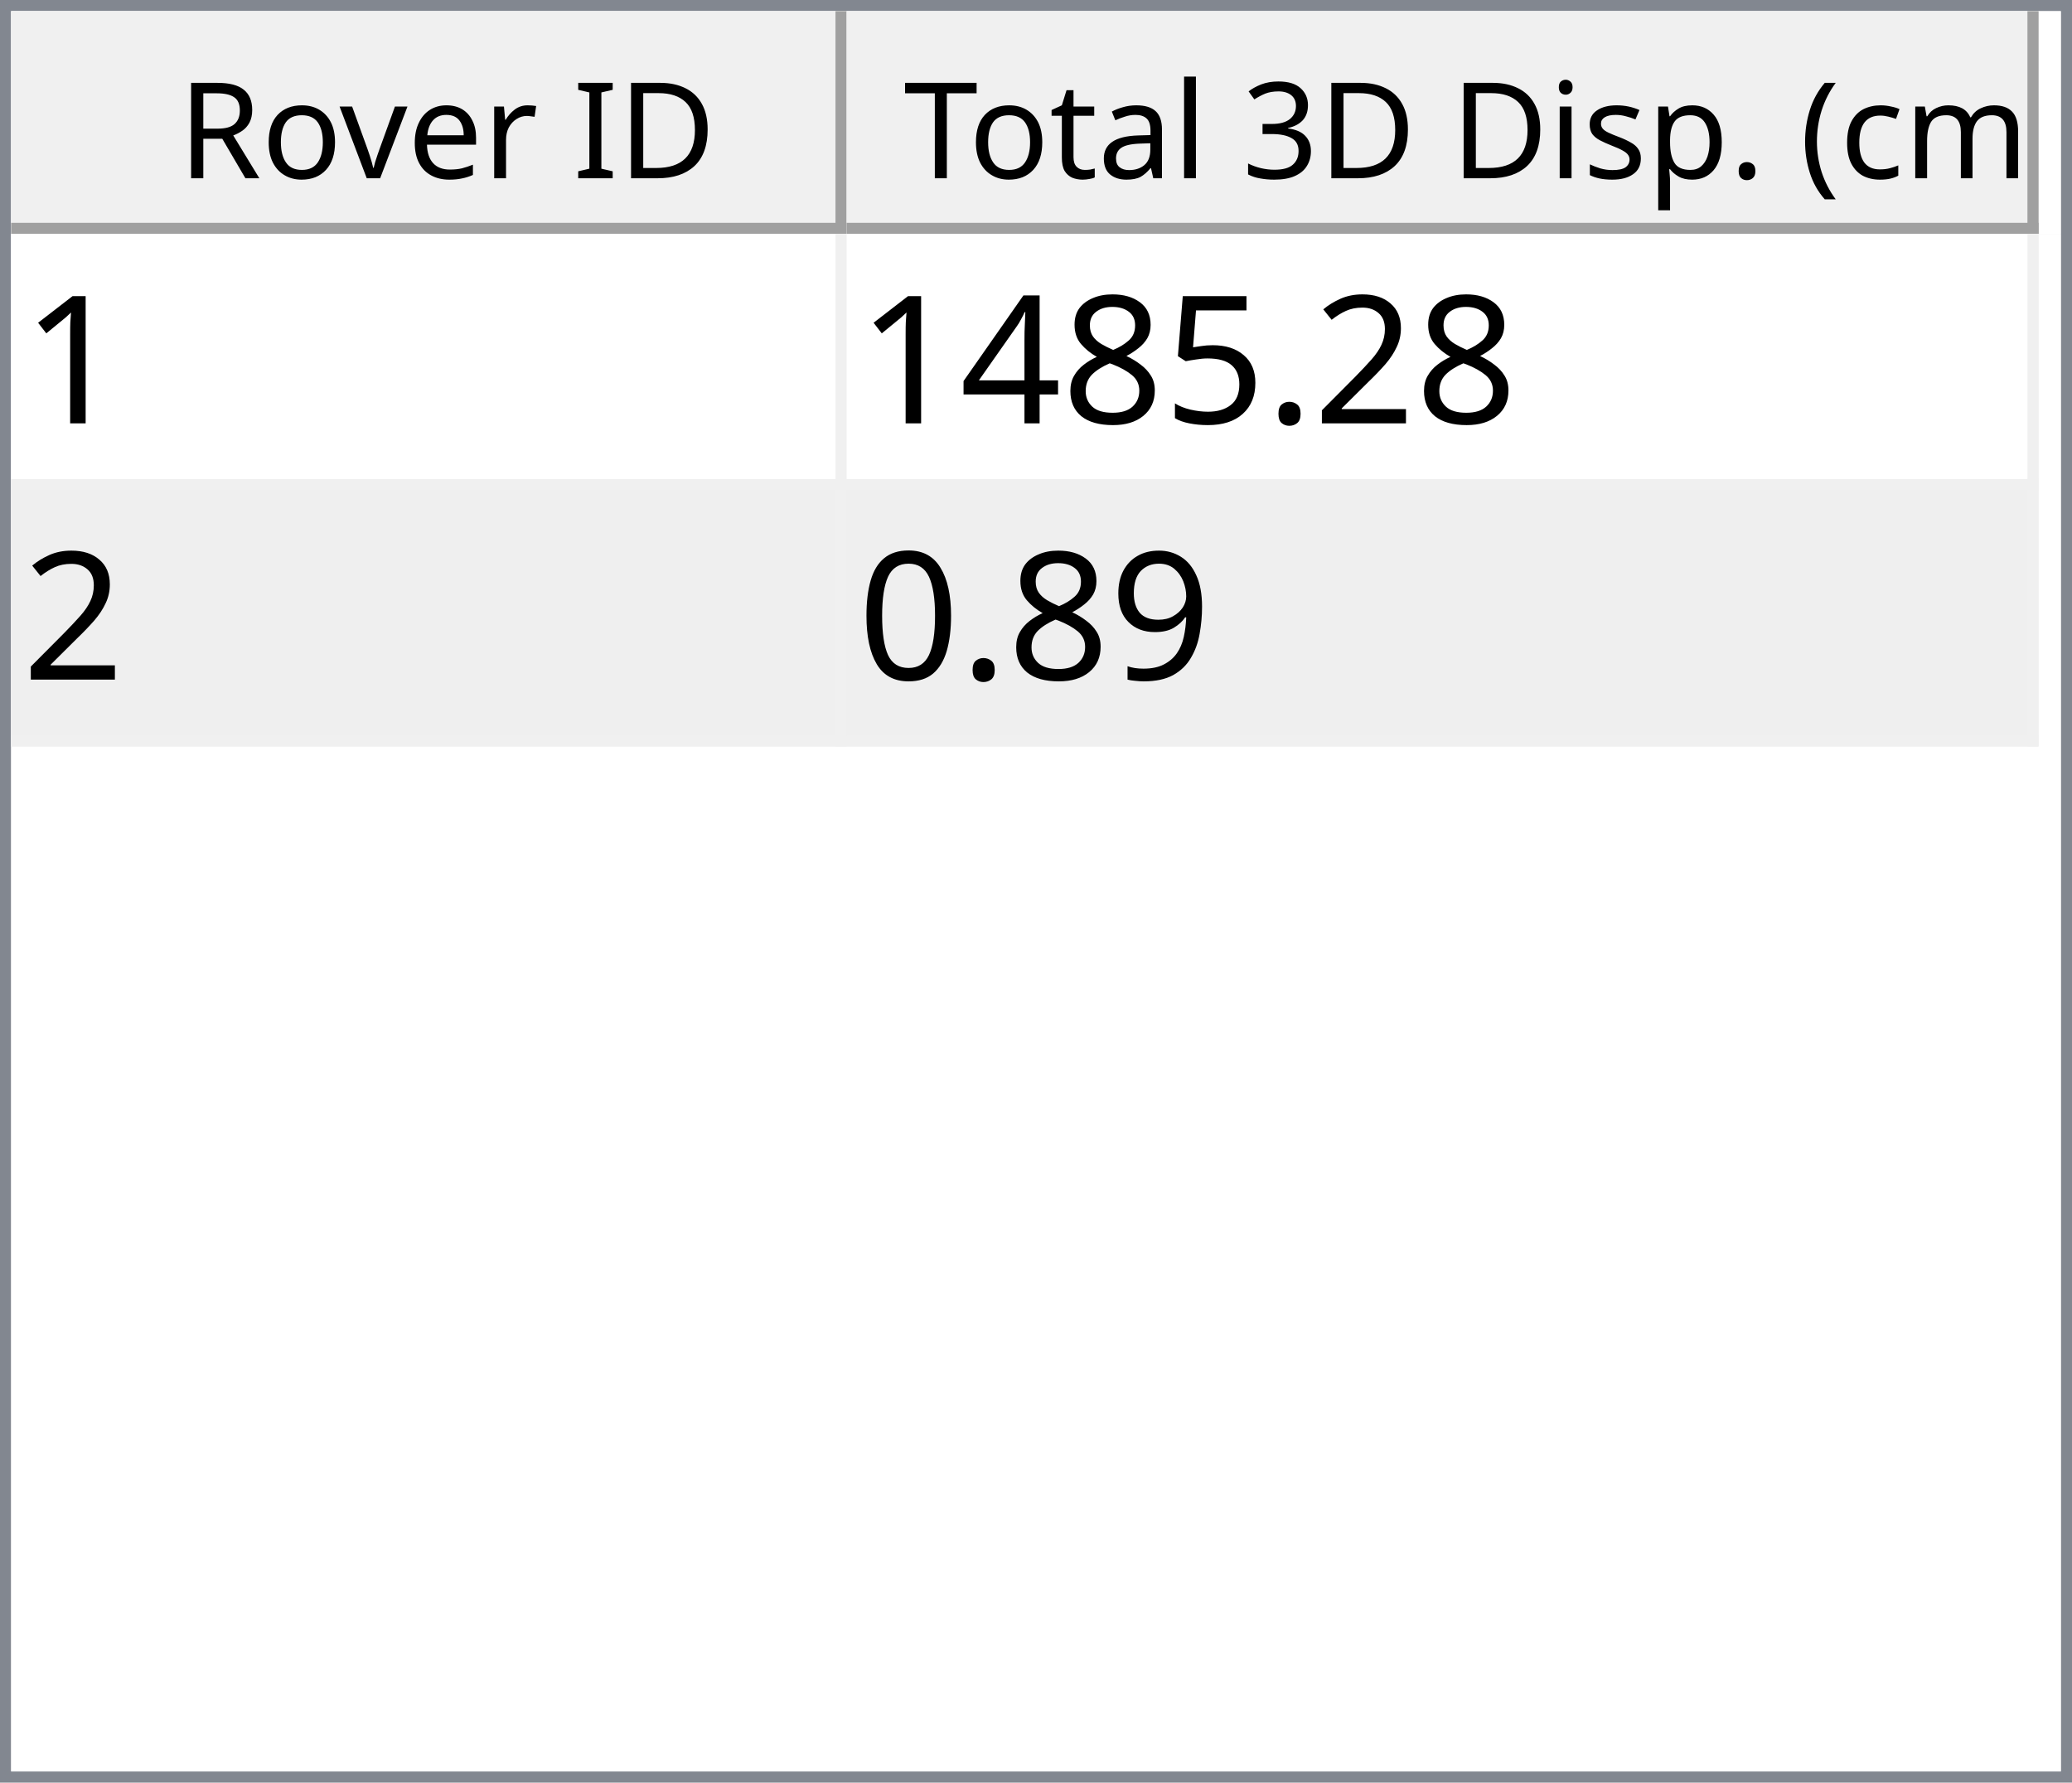
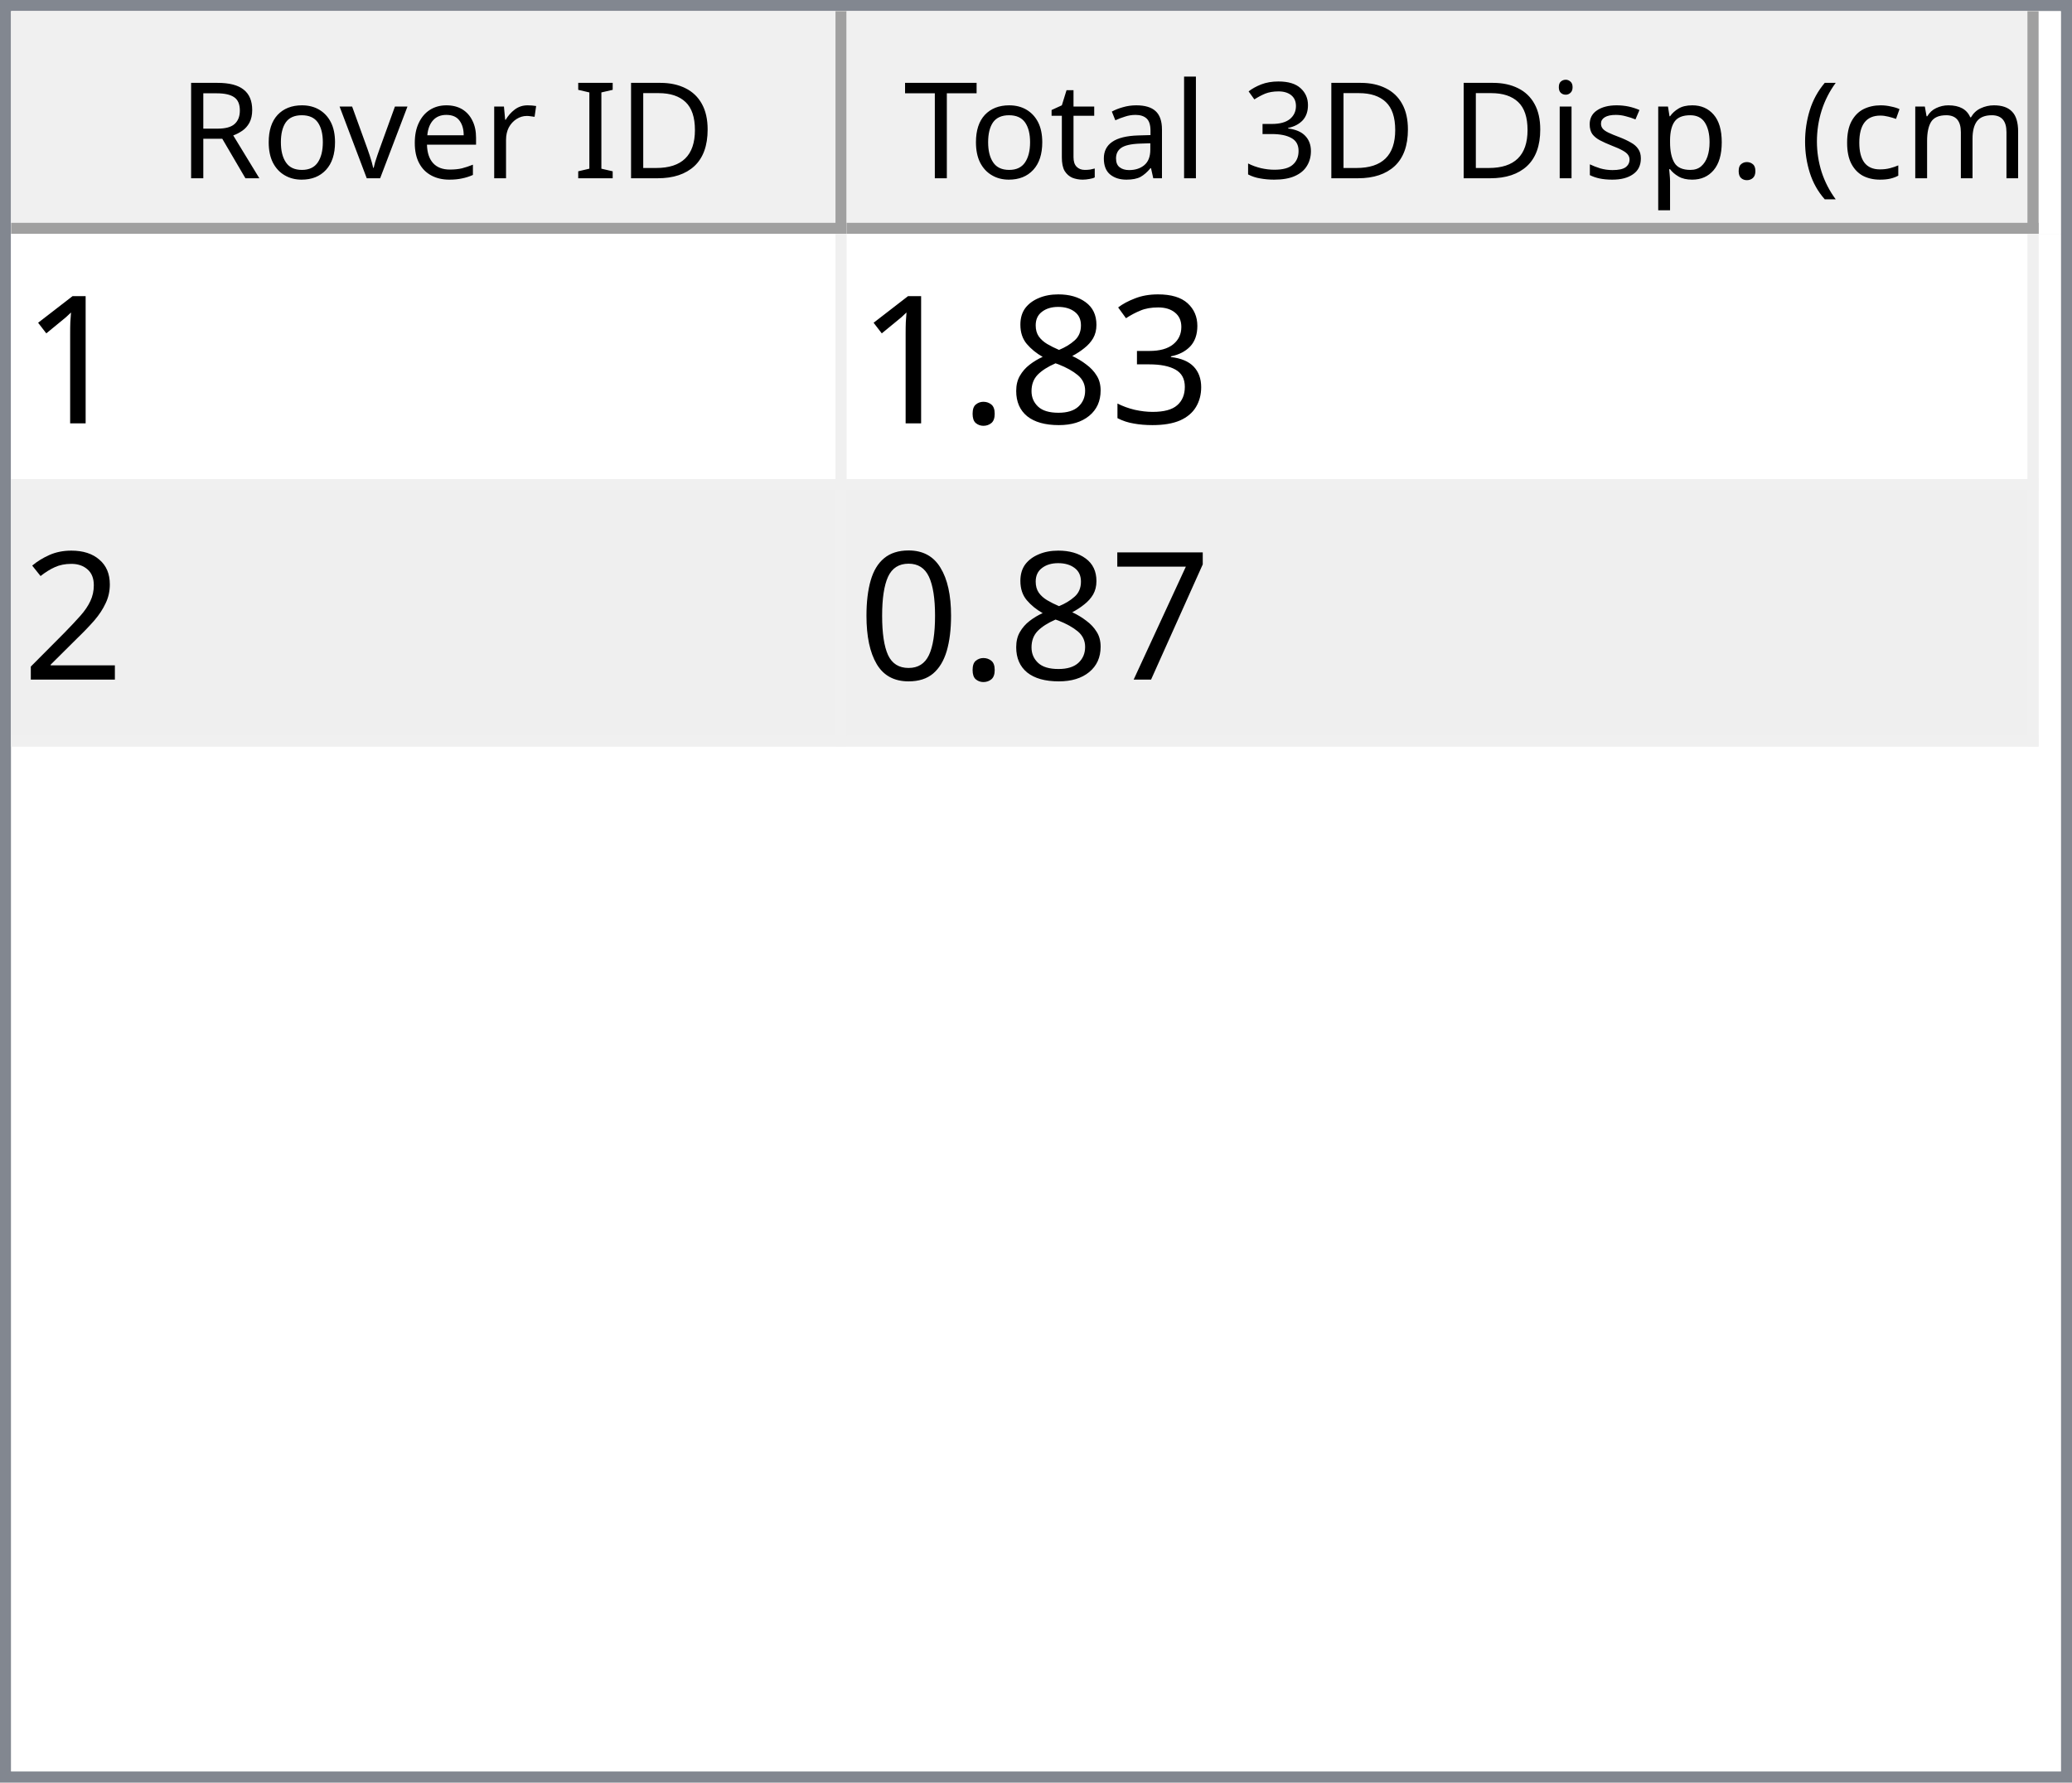
<svg xmlns="http://www.w3.org/2000/svg" style="fill-opacity:1; color-rendering:auto; color-interpolation:auto; text-rendering:auto; stroke:black; stroke-linecap:square; stroke-miterlimit:10; shape-rendering:auto; stroke-opacity:1; fill:black; stroke-dasharray:none; font-weight:normal; stroke-width:1; font-family:'Dialog'; font-style:normal; stroke-linejoin:miter; font-size:12px; stroke-dashoffset:0; image-rendering:auto;" width="186" height="160">
  <defs id="genericDefs" />
  <g>
    <defs id="defs1">
      <clipPath clipPathUnits="userSpaceOnUse" id="clipPath1">
        <path d="M0 0 L186 0 L186 160 L0 160 L0 0 Z" />
      </clipPath>
      <clipPath clipPathUnits="userSpaceOnUse" id="clipPath2">
        <path d="M0 0 L0 160 L186 160 L186 0 Z" />
      </clipPath>
      <clipPath clipPathUnits="userSpaceOnUse" id="clipPath3">
        <path d="M0 0 L0 20 L184 20 L184 0 Z" />
      </clipPath>
      <clipPath clipPathUnits="userSpaceOnUse" id="clipPath4">
        <path d="M0 0 L0 20 L75 20 L75 0 Z" />
      </clipPath>
      <clipPath clipPathUnits="userSpaceOnUse" id="clipPath5">
        <path d="M1 1 L1 19 L74 19 L74 1 Z" />
      </clipPath>
      <clipPath clipPathUnits="userSpaceOnUse" id="clipPath6">
        <path d="M0 0 L0 18 L73 18 L73 0 Z" />
      </clipPath>
      <clipPath clipPathUnits="userSpaceOnUse" id="clipPath7">
        <path d="M-0.5 -0.5 L-0.5 19.5 L74.5 19.5 L74.5 -0.5 Z" />
      </clipPath>
      <clipPath clipPathUnits="userSpaceOnUse" id="clipPath8">
        <path d="M0 0 L0 20 L107 20 L107 0 Z" />
      </clipPath>
      <clipPath clipPathUnits="userSpaceOnUse" id="clipPath9">
        <path d="M1 1 L1 19 L106 19 L106 1 Z" />
      </clipPath>
      <clipPath clipPathUnits="userSpaceOnUse" id="clipPath10">
        <path d="M0 0 L0 18 L105 18 L105 0 Z" />
      </clipPath>
      <clipPath clipPathUnits="userSpaceOnUse" id="clipPath11">
        <path d="M-0.5 -0.5 L-0.5 19.5 L106.5 19.5 L106.5 -0.5 Z" />
      </clipPath>
      <clipPath clipPathUnits="userSpaceOnUse" id="clipPath12">
        <path d="M0 0 L0 138 L184 138 L184 0 Z" />
      </clipPath>
      <clipPath clipPathUnits="userSpaceOnUse" id="clipPath13">
        <path d="M0 0 L0 46 L182 46 L182 0 Z" />
      </clipPath>
      <clipPath clipPathUnits="userSpaceOnUse" id="clipPath14">
        <path d="M-0.5 -0.5 L-0.5 45.5 L181.5 45.5 L181.5 -0.5 Z" />
      </clipPath>
      <clipPath clipPathUnits="userSpaceOnUse" id="clipPath15">
        <path d="M0 0 L0 22 L74 22 L74 0 Z" />
      </clipPath>
      <clipPath clipPathUnits="userSpaceOnUse" id="clipPath16">
        <path d="M0 0 L0 22 L106 22 L106 0 Z" />
      </clipPath>
      <font horiz-adv-x="64.551" id="font1">
        <font-face ascent="107.91" descent="25.098" units-per-em="100" style="font-style:normal; font-family:Segoe UI; font-weight:normal;" />
        <missing-glyph horiz-adv-x="64.551" d="M8.109 0 L8.109 68.266 L56.453 68.266 L56.453 0 L8.109 0 ZM15.328 7.234 L49.219 7.234 L49.219 61.031 L15.328 61.031 L15.328 7.234 Z" />
        <glyph unicode="D" horiz-adv-x="70.117" d="M9.188 0 L9.188 70.016 L28.516 70.016 Q65.531 70.016 65.531 35.891 Q65.531 19.672 55.25 9.836 Q44.969 0 27.734 0 L9.188 0 ZM17.391 62.594 L17.391 7.422 L27.828 7.422 Q41.609 7.422 49.273 14.797 Q56.938 22.172 56.938 35.688 Q56.938 62.594 28.328 62.594 L17.391 62.594 Z" />
        <glyph unicode="I" horiz-adv-x="26.611" d="M17.391 0 L9.188 0 L9.188 70.016 L17.391 70.016 L17.391 0 Z" />
        <glyph unicode=" " horiz-adv-x="27.393" d="" />
        <glyph unicode="r" horiz-adv-x="34.766" d="M34.188 41.891 Q32.078 43.5 28.125 43.5 Q23 43.5 19.555 38.672 Q16.109 33.844 16.109 25.484 L16.109 0 L8.109 0 L8.109 50 L16.109 50 L16.109 39.703 L16.312 39.703 Q18.016 44.969 21.531 47.922 Q25.047 50.875 29.391 50.875 Q32.516 50.875 34.188 50.203 L34.188 41.891 Z" />
        <glyph unicode="e" horiz-adv-x="52.295" d="M48.297 23 L12.984 23 Q13.188 14.656 17.484 10.109 Q21.781 5.562 29.297 5.562 Q37.75 5.562 44.828 11.141 L44.828 3.609 Q38.234 -1.172 27.391 -1.172 Q16.797 -1.172 10.742 5.641 Q4.688 12.453 4.688 24.812 Q4.688 36.469 11.305 43.82 Q17.922 51.172 27.734 51.172 Q37.547 51.172 42.922 44.828 Q48.297 38.484 48.297 27.203 L48.297 23 ZM40.094 29.781 Q40.047 36.719 36.75 40.578 Q33.453 44.438 27.594 44.438 Q21.922 44.438 17.969 40.383 Q14.016 36.328 13.094 29.781 L40.094 29.781 Z" />
        <glyph unicode="v" horiz-adv-x="47.9" d="M47.406 50 L27.484 0 L19.625 0 L0.688 50 L9.469 50 L22.172 13.672 Q23.578 9.672 23.922 6.688 L24.125 6.688 Q24.609 10.453 25.688 13.484 L38.969 50 L47.406 50 Z" />
        <glyph unicode="o" horiz-adv-x="58.594" d="M29 -1.172 Q17.922 -1.172 11.305 5.836 Q4.688 12.844 4.688 24.422 Q4.688 37.016 11.57 44.094 Q18.453 51.172 30.172 51.172 Q41.359 51.172 47.633 44.289 Q53.906 37.406 53.906 25.203 Q53.906 13.234 47.141 6.031 Q40.375 -1.172 29 -1.172 ZM29.594 44.438 Q21.875 44.438 17.383 39.188 Q12.891 33.938 12.891 24.703 Q12.891 15.828 17.43 10.695 Q21.969 5.562 29.594 5.562 Q37.359 5.562 41.531 10.594 Q45.703 15.625 45.703 24.906 Q45.703 34.281 41.531 39.359 Q37.359 44.438 29.594 44.438 Z" />
        <glyph unicode="R" horiz-adv-x="59.814" d="M59.375 0 L49.609 0 L37.891 19.625 Q36.281 22.359 34.766 24.289 Q33.25 26.219 31.664 27.438 Q30.078 28.656 28.25 29.219 Q26.422 29.781 24.125 29.781 L17.391 29.781 L17.391 0 L9.188 0 L9.188 70.016 L30.078 70.016 Q34.672 70.016 38.555 68.867 Q42.438 67.719 45.289 65.375 Q48.141 63.031 49.758 59.547 Q51.375 56.062 51.375 51.375 Q51.375 47.703 50.273 44.656 Q49.172 41.609 47.148 39.211 Q45.125 36.812 42.266 35.133 Q39.406 33.453 35.844 32.516 L35.844 32.328 Q37.594 31.547 38.891 30.547 Q40.188 29.547 41.359 28.18 Q42.531 26.812 43.68 25.078 Q44.828 23.344 46.234 21.047 L59.375 0 ZM17.391 62.594 L17.391 37.203 L28.516 37.203 Q31.594 37.203 34.203 38.133 Q36.812 39.062 38.719 40.797 Q40.625 42.531 41.703 45.047 Q42.781 47.562 42.781 50.688 Q42.781 56.297 39.141 59.445 Q35.5 62.594 28.609 62.594 L17.391 62.594 Z" />
        <glyph unicode=")" horiz-adv-x="30.176" d="M8.297 -15.922 L1.172 -15.922 Q16.406 2.344 16.406 26.812 Q16.406 51.469 1.078 70.016 L8.297 70.016 Q23.531 52.156 23.531 26.703 Q23.531 1.375 8.297 -15.922 Z" />
        <glyph unicode="m" horiz-adv-x="86.133" d="M79.109 0 L71.094 0 L71.094 28.719 Q71.094 37.016 68.531 40.727 Q65.969 44.438 59.906 44.438 Q54.781 44.438 51.195 39.75 Q47.609 35.062 47.609 28.516 L47.609 0 L39.594 0 L39.594 29.688 Q39.594 44.438 28.219 44.438 Q22.953 44.438 19.531 40.016 Q16.109 35.594 16.109 28.516 L16.109 0 L8.109 0 L8.109 50 L16.109 50 L16.109 42.094 L16.312 42.094 Q21.625 51.172 31.844 51.172 Q36.969 51.172 40.773 48.312 Q44.578 45.453 46 40.828 Q51.562 51.172 62.594 51.172 Q79.109 51.172 79.109 30.812 L79.109 0 Z" />
        <glyph unicode="c" horiz-adv-x="46.191" d="M42.188 2.297 Q36.422 -1.172 28.516 -1.172 Q17.828 -1.172 11.258 5.789 Q4.688 12.75 4.688 23.828 Q4.688 36.188 11.766 43.68 Q18.844 51.172 30.672 51.172 Q37.25 51.172 42.281 48.734 L42.281 40.531 Q36.719 44.438 30.375 44.438 Q22.703 44.438 17.797 38.945 Q12.891 33.453 12.891 24.516 Q12.891 15.719 17.508 10.641 Q22.125 5.562 29.891 5.562 Q36.422 5.562 42.188 9.906 L42.188 2.297 Z" />
        <glyph unicode="(" horiz-adv-x="30.176" d="M29.109 -15.922 L21.969 -15.922 Q6.844 1.375 6.844 26.703 Q6.844 52.156 21.969 70.016 L29.203 70.016 Q13.875 51.469 13.875 26.812 Q13.875 2.344 29.109 -15.922 Z" />
        <glyph unicode="." horiz-adv-x="21.68" d="M10.891 -1.078 Q8.641 -1.078 7.055 0.539 Q5.469 2.156 5.469 4.391 Q5.469 6.641 7.055 8.273 Q8.641 9.906 10.891 9.906 Q13.188 9.906 14.797 8.273 Q16.406 6.641 16.406 4.391 Q16.406 2.156 14.797 0.539 Q13.188 -1.078 10.891 -1.078 Z" />
        <glyph unicode="p" horiz-adv-x="58.789" d="M16.312 7.234 L16.109 7.234 L16.109 -23 L8.109 -23 L8.109 50 L16.109 50 L16.109 41.219 L16.312 41.219 Q22.219 51.172 33.594 51.172 Q43.266 51.172 48.688 44.461 Q54.109 37.75 54.109 26.469 Q54.109 13.922 48 6.375 Q41.891 -1.172 31.297 -1.172 Q21.578 -1.172 16.312 7.234 ZM16.109 27.391 L16.109 20.406 Q16.109 14.203 20.141 9.883 Q24.172 5.562 30.375 5.562 Q37.641 5.562 41.773 11.133 Q45.906 16.703 45.906 26.609 Q45.906 34.969 42.047 39.703 Q38.188 44.438 31.594 44.438 Q24.609 44.438 20.359 39.578 Q16.109 34.719 16.109 27.391 Z" />
        <glyph unicode="s" horiz-adv-x="42.432" d="M5.078 1.812 L5.078 10.406 Q11.625 5.562 19.484 5.562 Q30.031 5.562 30.031 12.594 Q30.031 14.594 29.125 15.992 Q28.219 17.391 26.68 18.461 Q25.141 19.531 23.07 20.383 Q21 21.234 18.609 22.172 Q15.281 23.484 12.766 24.828 Q10.25 26.172 8.57 27.859 Q6.891 29.547 6.031 31.695 Q5.172 33.844 5.172 36.719 Q5.172 40.234 6.789 42.945 Q8.406 45.656 11.086 47.484 Q13.766 49.312 17.211 50.242 Q20.656 51.172 24.312 51.172 Q30.812 51.172 35.938 48.922 L35.938 40.828 Q30.422 44.438 23.25 44.438 Q21 44.438 19.195 43.922 Q17.391 43.406 16.094 42.477 Q14.797 41.547 14.086 40.258 Q13.375 38.969 13.375 37.406 Q13.375 35.453 14.086 34.133 Q14.797 32.812 16.164 31.789 Q17.531 30.766 19.484 29.938 Q21.438 29.109 23.922 28.125 Q27.25 26.859 29.883 25.516 Q32.516 24.172 34.375 22.484 Q36.234 20.797 37.234 18.602 Q38.234 16.406 38.234 13.375 Q38.234 9.672 36.602 6.938 Q34.969 4.203 32.234 2.398 Q29.5 0.594 25.93 -0.289 Q22.359 -1.172 18.453 -1.172 Q10.75 -1.172 5.078 1.812 Z" />
        <glyph unicode="i" horiz-adv-x="24.219" d="M12.203 62.703 Q10.062 62.703 8.547 64.164 Q7.031 65.625 7.031 67.875 Q7.031 70.125 8.547 71.609 Q10.062 73.094 12.203 73.094 Q14.406 73.094 15.945 71.609 Q17.484 70.125 17.484 67.875 Q17.484 65.719 15.945 64.211 Q14.406 62.703 12.203 62.703 ZM16.109 0 L8.109 0 L8.109 50 L16.109 50 L16.109 0 Z" />
        <glyph unicode="3" horiz-adv-x="53.906" d="M46.531 19.828 Q46.531 15.094 44.75 11.211 Q42.969 7.328 39.719 4.57 Q36.469 1.812 31.93 0.297 Q27.391 -1.219 21.922 -1.219 Q11.922 -1.219 6 2.594 L6 11.188 Q13.094 5.609 22.219 5.609 Q25.875 5.609 28.828 6.539 Q31.781 7.469 33.906 9.227 Q36.031 10.984 37.18 13.477 Q38.328 15.969 38.328 19.094 Q38.328 32.812 18.797 32.812 L12.984 32.812 L12.984 39.594 L18.5 39.594 Q35.797 39.594 35.797 52.484 Q35.797 64.406 22.609 64.406 Q15.188 64.406 8.688 59.422 L8.688 67.188 Q15.375 71.188 24.609 71.188 Q29 71.188 32.57 69.969 Q36.141 68.75 38.68 66.555 Q41.219 64.359 42.609 61.281 Q44 58.203 44 54.5 Q44 40.672 30.031 36.719 L30.031 36.531 Q33.594 36.141 36.625 34.797 Q39.656 33.453 41.852 31.305 Q44.047 29.156 45.289 26.25 Q46.531 23.344 46.531 19.828 Z" />
        <glyph unicode="l" horiz-adv-x="24.219" d="M16.109 0 L8.109 0 L8.109 74.031 L16.109 74.031 L16.109 0 Z" />
        <glyph unicode="a" horiz-adv-x="50.879" d="M43.891 0 L35.891 0 L35.891 7.812 L35.688 7.812 Q30.469 -1.172 20.312 -1.172 Q12.844 -1.172 8.617 2.781 Q4.391 6.734 4.391 13.281 Q4.391 27.297 20.906 29.594 L35.891 31.688 Q35.891 44.438 25.594 44.438 Q16.547 44.438 9.281 38.281 L9.281 46.484 Q16.656 51.172 26.266 51.172 Q43.891 51.172 43.891 32.516 L43.891 0 ZM35.891 25.297 L23.828 23.641 Q18.266 22.859 15.43 20.875 Q12.594 18.891 12.594 13.875 Q12.594 10.203 15.211 7.883 Q17.828 5.562 22.172 5.562 Q28.125 5.562 32.008 9.742 Q35.891 13.922 35.891 20.312 L35.891 25.297 Z" />
        <glyph unicode="t" horiz-adv-x="33.887" d="M31.297 0.484 Q28.469 -1.078 23.828 -1.078 Q10.688 -1.078 10.688 13.578 L10.688 43.172 L2.094 43.172 L2.094 50 L10.688 50 L10.688 62.203 L18.703 64.797 L18.703 50 L31.297 50 L31.297 43.172 L18.703 43.172 L18.703 14.984 Q18.703 9.969 20.414 7.82 Q22.125 5.672 26.078 5.672 Q29.109 5.672 31.297 7.328 L31.297 0.484 Z" />
        <glyph unicode="T" horiz-adv-x="52.393" d="M50.594 62.594 L30.375 62.594 L30.375 0 L22.172 0 L22.172 62.594 L2 62.594 L2 70.016 L50.594 70.016 L50.594 62.594 Z" />
      </font>
      <font horiz-adv-x="75.0" id="font2">
        <font-face ascent="100.537" descent="21.973" units-per-em="100" style="font-style:normal; font-family:sans-serif; font-weight:normal;" />
        <missing-glyph horiz-adv-x="75.0" d="M12.5 0 L12.5 62.5 L62.5 62.5 L62.5 0 L12.5 0 ZM14.062 1.562 L60.938 1.562 L60.938 60.938 L14.062 60.938 L14.062 1.562 Z" />
        <glyph unicode="1" horiz-adv-x="55.615" d="M37.25 0 L28.469 0 L28.469 56 Q25.297 52.984 20.141 49.953 Q14.984 46.922 10.891 45.406 L10.891 53.906 Q18.266 57.375 23.781 62.305 Q29.297 67.234 31.594 71.875 L37.25 71.875 L37.25 0 Z" />
+         <glyph unicode="3" horiz-adv-x="55.615" d="M4.203 18.891 L12.984 20.062 Q14.5 12.594 18.141 9.297 Q21.781 6 27 6 Q33.203 6 37.477 10.297 Q41.75 14.594 41.75 20.953 Q41.75 27 37.797 30.93 Q33.844 34.859 27.734 34.859 Q25.25 34.859 21.531 33.891 L22.516 41.609 Q23.391 41.5 23.922 41.5 Q29.547 41.5 34.039 44.43 Q38.531 47.359 38.531 53.469 Q38.531 58.297 35.258 61.477 Q31.984 64.656 26.812 64.656 Q21.688 64.656 18.266 61.43 Q14.844 58.203 13.875 51.766 L5.078 53.328 Q6.688 62.156 12.398 67.016 Q18.109 71.875 26.609 71.875 Q32.469 71.875 37.398 69.359 Q42.328 66.844 44.945 62.5 Q47.562 58.156 47.562 53.266 Q47.562 48.641 45.07 44.828 Q42.578 41.016 37.703 38.766 Q44.047 37.312 47.562 32.695 Q51.078 28.078 51.078 21.141 Q51.078 11.766 44.242 5.25 Q37.406 -1.266 26.953 -1.266 Q17.531 -1.266 11.305 4.352 Q5.078 9.969 4.203 18.891 Z" />
+         <glyph unicode="8" horiz-adv-x="55.615" d="M17.672 38.812 Q12.203 40.828 9.57 44.539 Q6.938 48.25 6.938 53.422 Q6.938 61.234 12.555 66.555 Q18.172 71.875 27.484 71.875 Q36.859 71.875 42.578 66.43 Q48.297 60.984 48.297 53.172 Q48.297 48.188 45.68 44.508 Q43.062 40.828 37.75 38.812 Q44.344 36.672 47.781 31.883 Q51.219 27.094 51.219 20.453 Q51.219 11.281 44.727 5.031 Q38.234 -1.219 27.641 -1.219 Q17.047 -1.219 10.547 5.055 Q4.047 11.328 4.047 20.703 Q4.047 27.688 7.594 32.398 Q11.141 37.109 17.672 38.812 ZM15.922 53.719 Q15.922 48.641 19.195 45.414 Q22.469 42.188 27.688 42.188 Q32.766 42.188 36.016 45.383 Q39.266 48.578 39.266 53.219 Q39.266 58.062 35.914 61.359 Q32.562 64.656 27.594 64.656 Q22.562 64.656 19.242 61.43 Q15.922 58.203 15.922 53.719 ZM13.094 20.656 Q13.094 16.891 14.875 13.375 Q16.656 9.859 20.172 7.93 Q23.688 6 27.734 6 Q34.031 6 38.133 10.055 Q42.234 14.109 42.234 20.359 Q42.234 26.703 38.016 30.859 Q33.797 35.016 27.438 35.016 Q21.234 35.016 17.164 30.914 Q13.094 26.812 13.094 20.656 Z" />
+         <glyph unicode="." horiz-adv-x="27.783" d="M9.078 0 L9.078 10.016 L19.094 10.016 L19.094 0 L9.078 0 Z" />
        <glyph unicode="2" horiz-adv-x="55.615" d="M50.344 8.453 L50.344 0 L3.031 0 Q2.938 3.172 4.047 6.109 Q5.859 10.938 9.836 15.625 Q13.812 20.312 21.344 26.469 Q33.016 36.031 37.117 41.625 Q41.219 47.219 41.219 52.203 Q41.219 57.422 37.477 61.008 Q33.734 64.594 27.734 64.594 Q21.391 64.594 17.578 60.789 Q13.766 56.984 13.719 50.25 L4.688 51.172 Q5.609 61.281 11.664 66.578 Q17.719 71.875 27.938 71.875 Q38.234 71.875 44.242 66.164 Q50.25 60.453 50.25 52 Q50.25 47.703 48.492 43.555 Q46.734 39.406 42.656 34.812 Q38.578 30.219 29.109 22.219 Q21.188 15.578 18.945 13.211 Q16.703 10.844 15.234 8.453 L50.344 8.453 Z" />
-         <glyph unicode="." horiz-adv-x="27.783" d="M9.078 0 L9.078 10.016 L19.094 10.016 L19.094 0 L9.078 0 Z" />
-         <glyph unicode="5" horiz-adv-x="55.615" d="M4.156 18.75 L13.375 19.531 Q14.406 12.797 18.141 9.398 Q21.875 6 27.156 6 Q33.5 6 37.891 10.789 Q42.281 15.578 42.281 23.484 Q42.281 31 38.062 35.352 Q33.844 39.703 27 39.703 Q22.75 39.703 19.336 37.773 Q15.922 35.844 13.969 32.766 L5.719 33.844 L12.641 70.609 L48.25 70.609 L48.25 62.203 L19.672 62.203 L15.828 42.969 Q22.266 47.469 29.344 47.469 Q38.719 47.469 45.164 40.969 Q51.609 34.469 51.609 24.266 Q51.609 14.547 45.953 7.469 Q39.062 -1.219 27.156 -1.219 Q17.391 -1.219 11.211 4.25 Q5.031 9.719 4.156 18.75 Z" />
-         <glyph unicode="8" horiz-adv-x="55.615" d="M17.672 38.812 Q12.203 40.828 9.57 44.539 Q6.938 48.25 6.938 53.422 Q6.938 61.234 12.555 66.555 Q18.172 71.875 27.484 71.875 Q36.859 71.875 42.578 66.43 Q48.297 60.984 48.297 53.172 Q48.297 48.188 45.68 44.508 Q43.062 40.828 37.75 38.812 Q44.344 36.672 47.781 31.883 Q51.219 27.094 51.219 20.453 Q51.219 11.281 44.727 5.031 Q38.234 -1.219 27.641 -1.219 Q17.047 -1.219 10.547 5.055 Q4.047 11.328 4.047 20.703 Q4.047 27.688 7.594 32.398 Q11.141 37.109 17.672 38.812 ZM15.922 53.719 Q15.922 48.641 19.195 45.414 Q22.469 42.188 27.688 42.188 Q32.766 42.188 36.016 45.383 Q39.266 48.578 39.266 53.219 Q39.266 58.062 35.914 61.359 Q32.562 64.656 27.594 64.656 Q22.562 64.656 19.242 61.43 Q15.922 58.203 15.922 53.719 ZM13.094 20.656 Q13.094 16.891 14.875 13.375 Q16.656 9.859 20.172 7.93 Q23.688 6 27.734 6 Q34.031 6 38.133 10.055 Q42.234 14.109 42.234 20.359 Q42.234 26.703 38.016 30.859 Q33.797 35.016 27.438 35.016 Q21.234 35.016 17.164 30.914 Q13.094 26.812 13.094 20.656 Z" />
-         <glyph unicode="4" horiz-adv-x="55.615" d="M32.328 0 L32.328 17.141 L1.266 17.141 L1.266 25.203 L33.938 71.578 L41.109 71.578 L41.109 25.203 L50.781 25.203 L50.781 17.141 L41.109 17.141 L41.109 0 L32.328 0 ZM32.328 25.203 L32.328 57.469 L9.906 25.203 L32.328 25.203 Z" />
-         <glyph unicode="9" horiz-adv-x="55.615" d="M5.469 16.547 L13.922 17.328 Q14.984 11.375 18.016 8.688 Q21.047 6 25.781 6 Q29.828 6 32.883 7.859 Q35.938 9.719 37.891 12.82 Q39.844 15.922 41.164 21.195 Q42.484 26.469 42.484 31.938 Q42.484 32.516 42.438 33.688 Q39.797 29.5 35.234 26.883 Q30.672 24.266 25.344 24.266 Q16.453 24.266 10.305 30.711 Q4.156 37.156 4.156 47.703 Q4.156 58.594 10.578 65.234 Q17 71.875 26.656 71.875 Q33.641 71.875 39.43 68.117 Q45.219 64.359 48.219 57.398 Q51.219 50.438 51.219 37.25 Q51.219 23.531 48.242 15.406 Q45.266 7.281 39.383 3.031 Q33.5 -1.219 25.594 -1.219 Q17.188 -1.219 11.867 3.445 Q6.547 8.109 5.469 16.547 ZM41.453 48.141 Q41.453 55.719 37.43 60.156 Q33.406 64.594 27.734 64.594 Q21.875 64.594 17.531 59.812 Q13.188 55.031 13.188 47.406 Q13.188 40.578 17.312 36.305 Q21.438 32.031 27.484 32.031 Q33.594 32.031 37.523 36.305 Q41.453 40.578 41.453 48.141 Z" />
+         <glyph unicode="7" horiz-adv-x="55.615" d="M4.734 62.203 L4.734 70.656 L51.078 70.656 L51.078 63.812 Q44.234 56.547 37.523 44.484 Q30.812 32.422 27.156 19.672 Q24.516 10.688 23.781 0 L14.75 0 Q14.891 8.453 18.062 20.414 Q21.234 32.375 27.172 43.484 Q33.109 54.594 39.797 62.203 L4.734 62.203 Z" />
        <glyph unicode="0" horiz-adv-x="55.615" d="M4.156 35.297 Q4.156 48 6.766 55.742 Q9.375 63.484 14.523 67.68 Q19.672 71.875 27.484 71.875 Q33.25 71.875 37.594 69.555 Q41.938 67.234 44.773 62.867 Q47.609 58.5 49.219 52.227 Q50.828 45.953 50.828 35.297 Q50.828 22.703 48.242 14.969 Q45.656 7.234 40.508 3.008 Q35.359 -1.219 27.484 -1.219 Q17.141 -1.219 11.234 6.203 Q4.156 15.141 4.156 35.297 ZM13.188 35.297 Q13.188 17.672 17.312 11.836 Q21.438 6 27.484 6 Q33.547 6 37.672 11.859 Q41.797 17.719 41.797 35.297 Q41.797 52.984 37.672 58.789 Q33.547 64.594 27.391 64.594 Q21.344 64.594 17.719 59.469 Q13.188 52.938 13.188 35.297 Z" />
      </font>
    </defs>
    <g style="fill:white; stroke:white;">
      <rect x="0" y="0" width="186" style="clip-path:url(#clipPath1); stroke:none;" height="160" />
    </g>
    <g style="fill:white; text-rendering:optimizeSpeed; color-rendering:optimizeSpeed; image-rendering:optimizeSpeed; shape-rendering:crispEdges; stroke:white; color-interpolation:sRGB;">
      <rect x="0" width="186" height="160" y="0" style="stroke:none;" />
      <path style="stroke:none;" d="M0 160 L186 160 L186 0 L0 0 Z" />
    </g>
    <g style="fill:rgb(240,240,240); font-family:'Segoe UI'; stroke:rgb(240,240,240);">
      <rect x="0" y="0" width="186" style="clip-path:url(#clipPath2); stroke:none;" height="160" />
    </g>
    <g style="fill:rgb(130,135,144); font-family:'Segoe UI'; stroke:rgb(130,135,144);">
      <path d="M0 0 L186 0 L186 160 L0 160 L0 0 ZM1 1 L185 1 L185 159 L1 159 L1 1 Z" style="fill-rule:evenodd; clip-path:url(#clipPath2); stroke:none;" />
    </g>
    <g style="fill:white; font-family:'Segoe UI'; stroke:white;" transform="translate(1,1)">
      <rect x="0" y="0" width="184" style="clip-path:url(#clipPath3); stroke:none;" height="20" />
    </g>
    <g style="fill:rgb(240,240,240); font-family:'Segoe UI'; stroke:rgb(240,240,240);" transform="translate(1,1)">
      <rect x="0" y="0" width="75" style="clip-path:url(#clipPath4); stroke:none;" height="20" />
    </g>
    <g style="font-family:'Segoe UI';" transform="translate(2,2)">
      <text x="14" xml:space="preserve" y="14" style="clip-path:url(#clipPath6); stroke:none;">Rover ID</text>
    </g>
    <g style="fill:rgb(160,160,160); font-family:'Segoe UI'; stroke:rgb(160,160,160); stroke-linejoin:bevel;" transform="translate(1.5,1.5)">
      <line x1="74" x2="74" y1="0" style="fill:none; clip-path:url(#clipPath7);" y2="19" />
    </g>
    <g style="fill:rgb(160,160,160); font-family:'Segoe UI'; stroke:rgb(160,160,160); stroke-linejoin:bevel;" transform="matrix(1,0,0,1,1,1) translate(0.5,0.5)">
      <line x1="0" x2="74" y1="19" style="fill:none; clip-path:url(#clipPath7);" y2="19" />
    </g>
    <g style="fill:rgb(240,240,240); font-family:'Segoe UI'; stroke:rgb(240,240,240);" transform="translate(76,1)">
      <rect x="0" y="0" width="107" style="clip-path:url(#clipPath8); stroke:none;" height="20" />
    </g>
    <g style="font-family:'Segoe UI';" transform="translate(77,2)">
      <text x="1" xml:space="preserve" y="14" style="clip-path:url(#clipPath10); stroke:none;"> Total 3D Disp. (cm)</text>
    </g>
    <g style="fill:rgb(160,160,160); font-family:'Segoe UI'; stroke:rgb(160,160,160); stroke-linejoin:bevel;" transform="translate(76.5,1.5)">
      <line x1="106" x2="106" y1="0" style="fill:none; clip-path:url(#clipPath11);" y2="19" />
    </g>
    <g style="fill:rgb(160,160,160); font-family:'Segoe UI'; stroke:rgb(160,160,160); stroke-linejoin:bevel;" transform="matrix(1,0,0,1,76,1) translate(0.5,0.5)">
      <line x1="0" x2="106" y1="19" style="fill:none; clip-path:url(#clipPath11);" y2="19" />
    </g>
    <g style="fill:white; font-family:'Segoe UI'; stroke:white;" transform="translate(1,21)">
      <rect x="0" y="0" width="184" style="clip-path:url(#clipPath12); stroke:none;" height="138" />
    </g>
    <g style="fill:rgb(240,240,240); font-size:16px; font-family:sans-serif; stroke:rgb(240,240,240);" transform="translate(1,21)">
      <rect x="0" y="0" width="182" style="clip-path:url(#clipPath13); stroke:none;" height="46" />
      <line transform="translate(0.5,0.5)" x1="0" x2="181" y1="22" style="clip-path:url(#clipPath14); fill:none; stroke-linejoin:bevel;" y2="22" />
    </g>
    <g transform="matrix(1,0,0,1,1,21) translate(0.5,0.5)" style="fill:rgb(240,240,240); font-size:16px; font-family:sans-serif; stroke:rgb(240,240,240); stroke-linejoin:bevel;">
      <line x1="0" x2="181" y1="45" style="fill:none; clip-path:url(#clipPath14);" y2="45" />
    </g>
    <g transform="matrix(1,0,0,1,1,21) translate(0.5,0.5)" style="fill:rgb(240,240,240); font-size:16px; font-family:sans-serif; stroke:rgb(240,240,240); stroke-linejoin:bevel;">
      <line x1="74" x2="74" y1="0" style="fill:none; clip-path:url(#clipPath14);" y2="45" />
    </g>
    <g transform="matrix(1,0,0,1,1,21) translate(0.5,0.5)" style="fill:rgb(240,240,240); font-size:16px; font-family:sans-serif; stroke:rgb(240,240,240); stroke-linejoin:bevel;">
      <line x1="181" x2="181" y1="0" style="fill:none; clip-path:url(#clipPath14);" y2="45" />
    </g>
    <g style="fill:white; font-size:16px; font-family:sans-serif; stroke:white;" transform="matrix(1,0,0,1,1,21)">
      <rect x="0" y="0" width="74" style="clip-path:url(#clipPath15); stroke:none;" height="22" />
      <text x="1" y="17" style="fill:black; clip-path:url(#clipPath15); stroke:none;" xml:space="preserve">1</text>
    </g>
    <g style="fill:white; font-size:16px; font-family:sans-serif; stroke:white;" transform="matrix(1,0,0,1,1,21) translate(75,0)">
      <rect x="0" y="0" width="106" style="clip-path:url(#clipPath16); stroke:none;" height="22" />
-       <text x="1" y="17" style="fill:black; clip-path:url(#clipPath16); stroke:none;" xml:space="preserve">1485.28</text>
+       <text x="1" y="17" style="fill:black; clip-path:url(#clipPath16); stroke:none;" xml:space="preserve">1.83</text>
    </g>
    <g style="fill:rgb(239,239,239); font-size:16px; font-family:sans-serif; stroke:rgb(239,239,239);" transform="matrix(1,0,0,1,1,21) translate(0,23)">
      <rect x="0" y="0" width="74" style="clip-path:url(#clipPath15); stroke:none;" height="22" />
      <text x="1" y="17" style="fill:black; clip-path:url(#clipPath15); stroke:none;" xml:space="preserve">2</text>
    </g>
    <g style="fill:rgb(239,239,239); font-size:16px; font-family:sans-serif; stroke:rgb(239,239,239);" transform="matrix(1,0,0,1,1,21) translate(75,23)">
      <rect x="0" y="0" width="106" style="clip-path:url(#clipPath16); stroke:none;" height="22" />
-       <text x="1" y="17" style="fill:black; clip-path:url(#clipPath16); stroke:none;" xml:space="preserve">0.89</text>
+       <text x="1" y="17" style="fill:black; clip-path:url(#clipPath16); stroke:none;" xml:space="preserve">0.87</text>
    </g>
  </g>
</svg>
